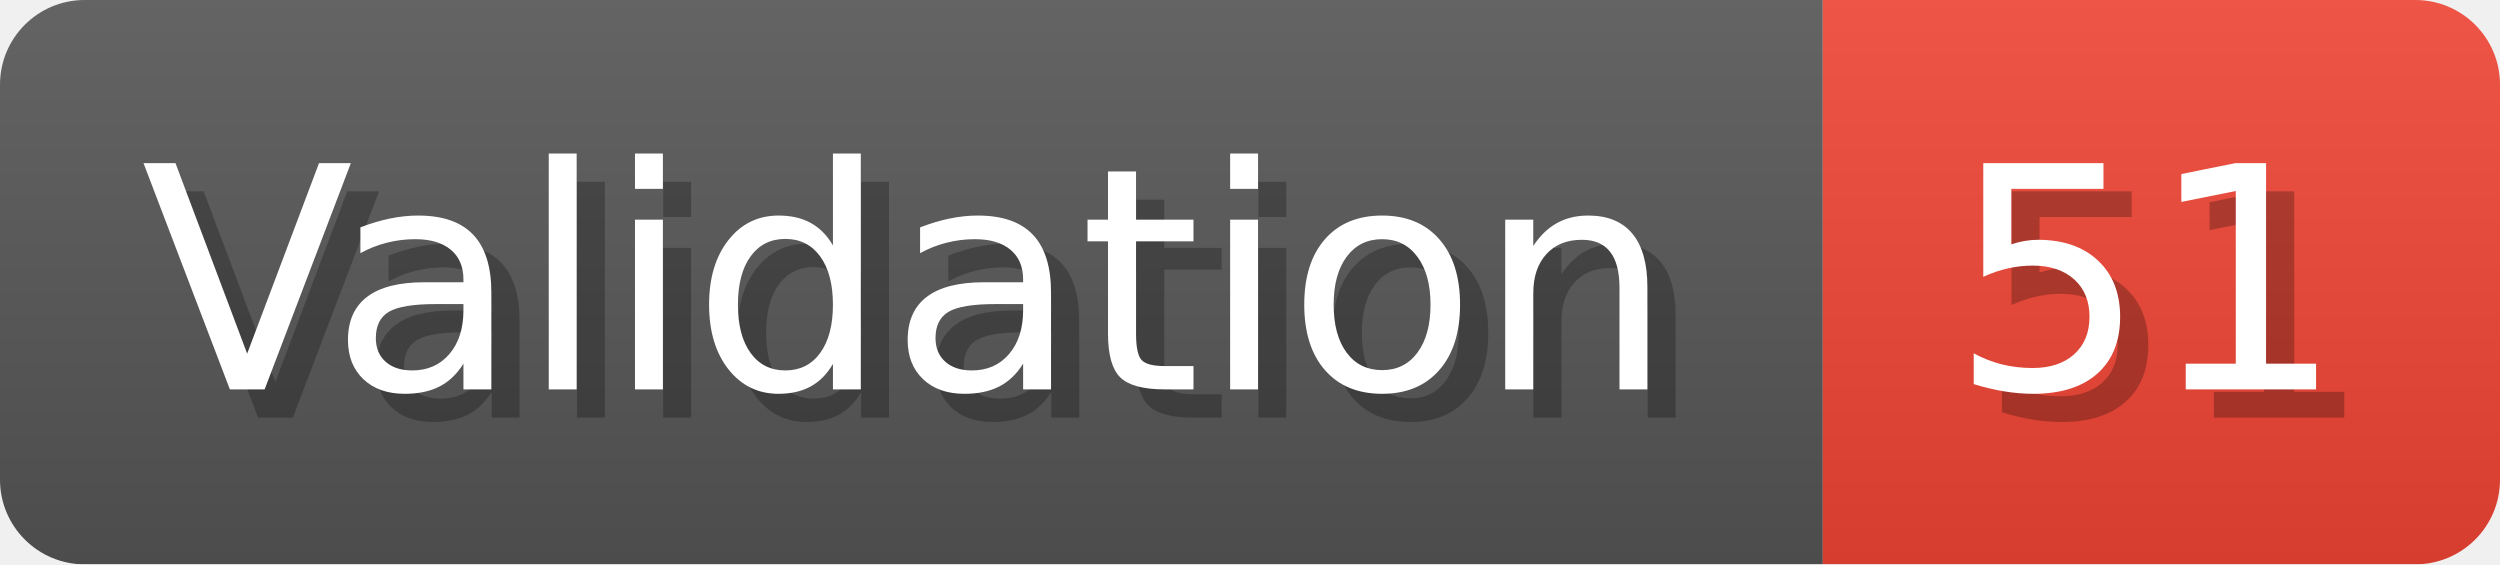
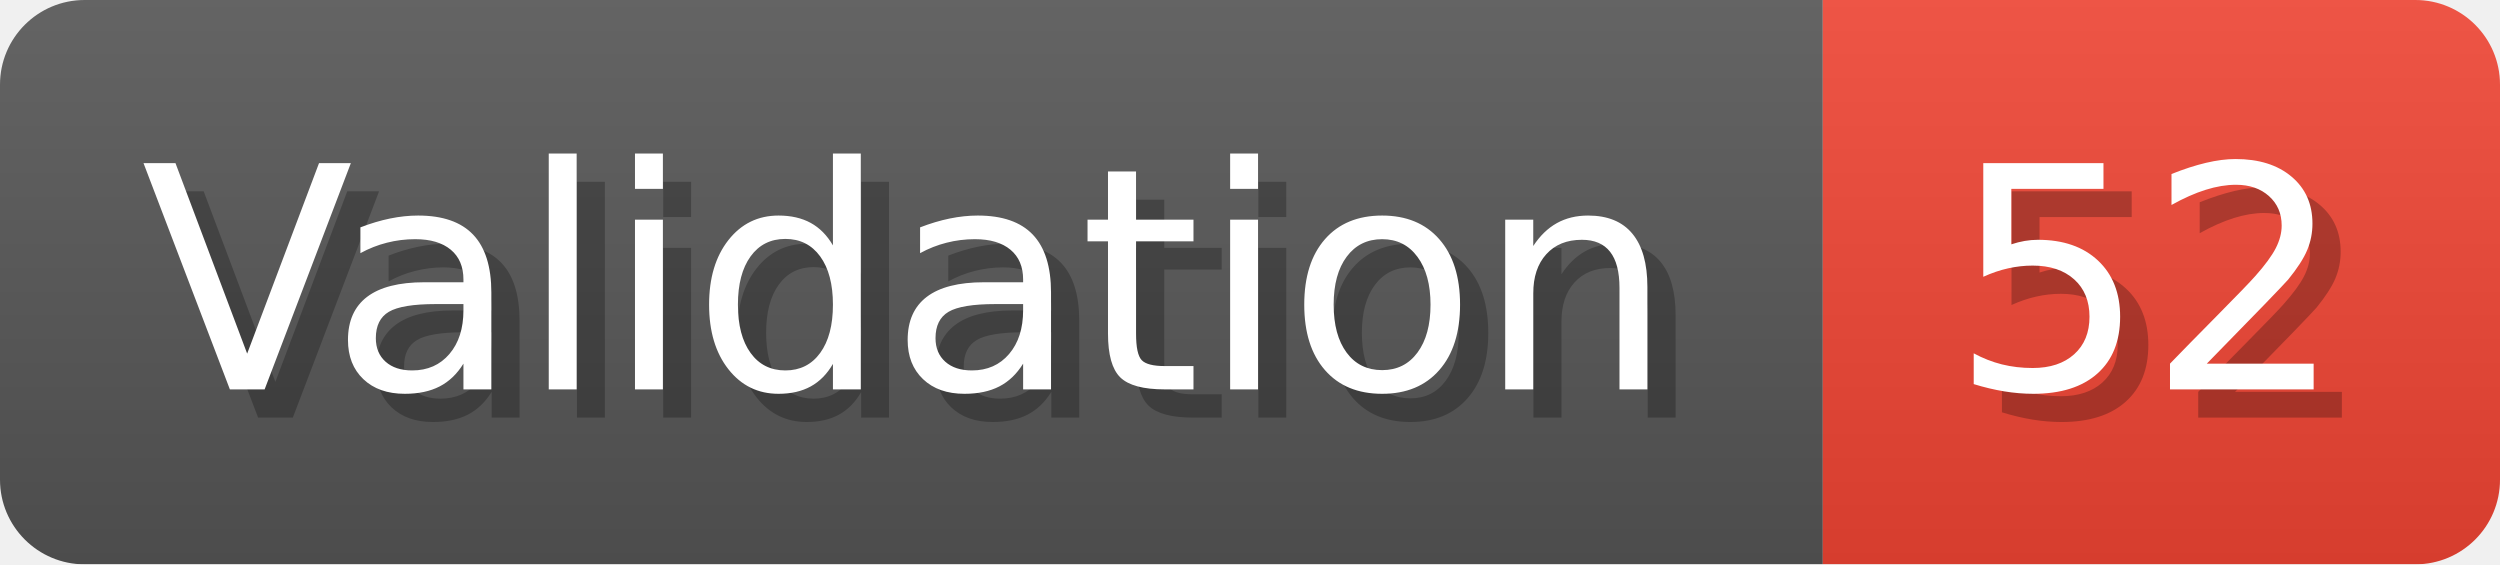
- <svg xmlns="http://www.w3.org/2000/svg" width="88.6" height="20" viewBox="0 0 886 200" role="img" aria-label="Validation: 51">
+ <svg xmlns="http://www.w3.org/2000/svg" width="88.6" height="20" viewBox="0 0 886 200" role="img" aria-label="Validation: 52">
  <linearGradient id="a" x2="0" y2="100%">
    <stop offset="0" stop-opacity=".1" stop-color="#EEE" />
    <stop offset="1" stop-opacity=".1" />
  </linearGradient>
  <mask id="m">
    <rect width="886" height="200" rx="30" fill="#FFF" />
  </mask>
  <g mask="url(#m)">
    <rect width="646" height="200" fill="#555" />
    <rect width="240" height="200" fill="#E43" x="646" />
    <rect width="886" height="200" fill="url(#a)" />
  </g>
  <g aria-hidden="true" fill="#fff" text-anchor="start" font-family="Verdana,DejaVu Sans,sans-serif" font-size="110">
    <text x="60" y="148" textLength="546" fill="#000" opacity="0.25">Validation</text>
    <text x="50" y="138" textLength="546">Validation</text>
-     <text x="701" y="148" textLength="140" fill="#000" opacity="0.25">51</text>
-     <text x="691" y="138" textLength="140">51</text>
+     <text x="701" y="148" textLength="140" fill="#000" opacity="0.25">52</text>
+     <text x="691" y="138" textLength="140">52</text>
  </g>
</svg>
